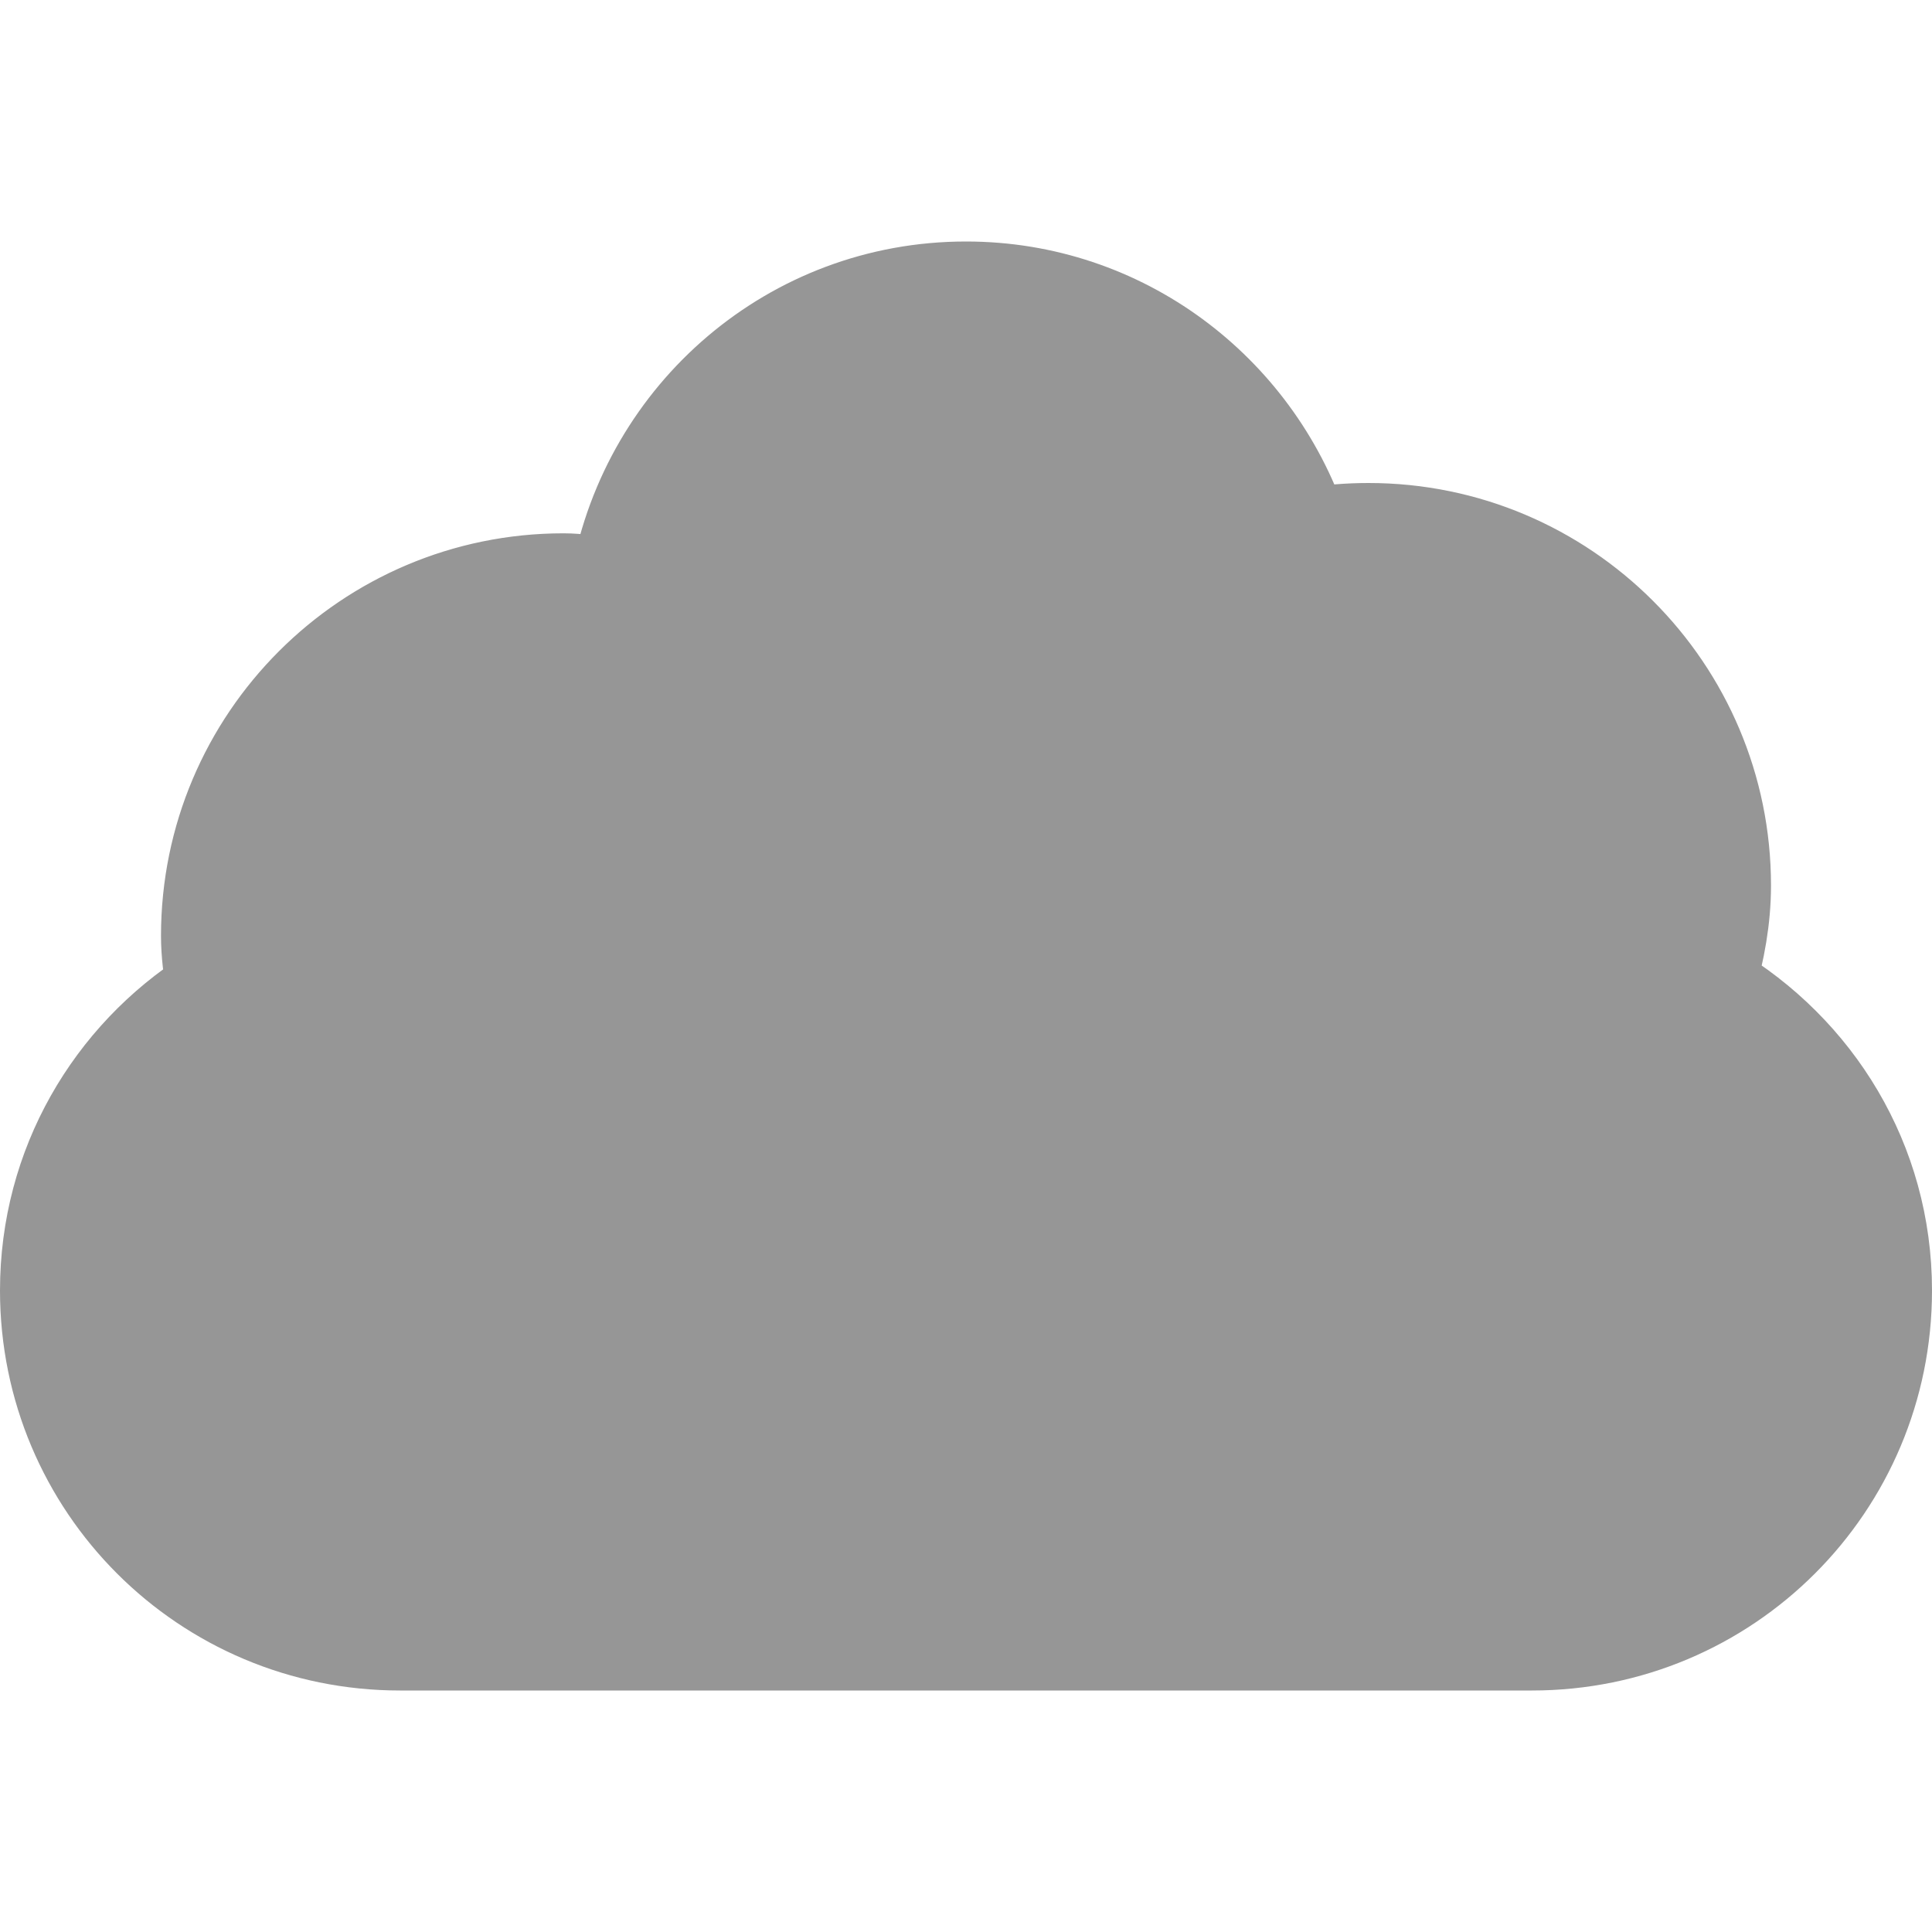
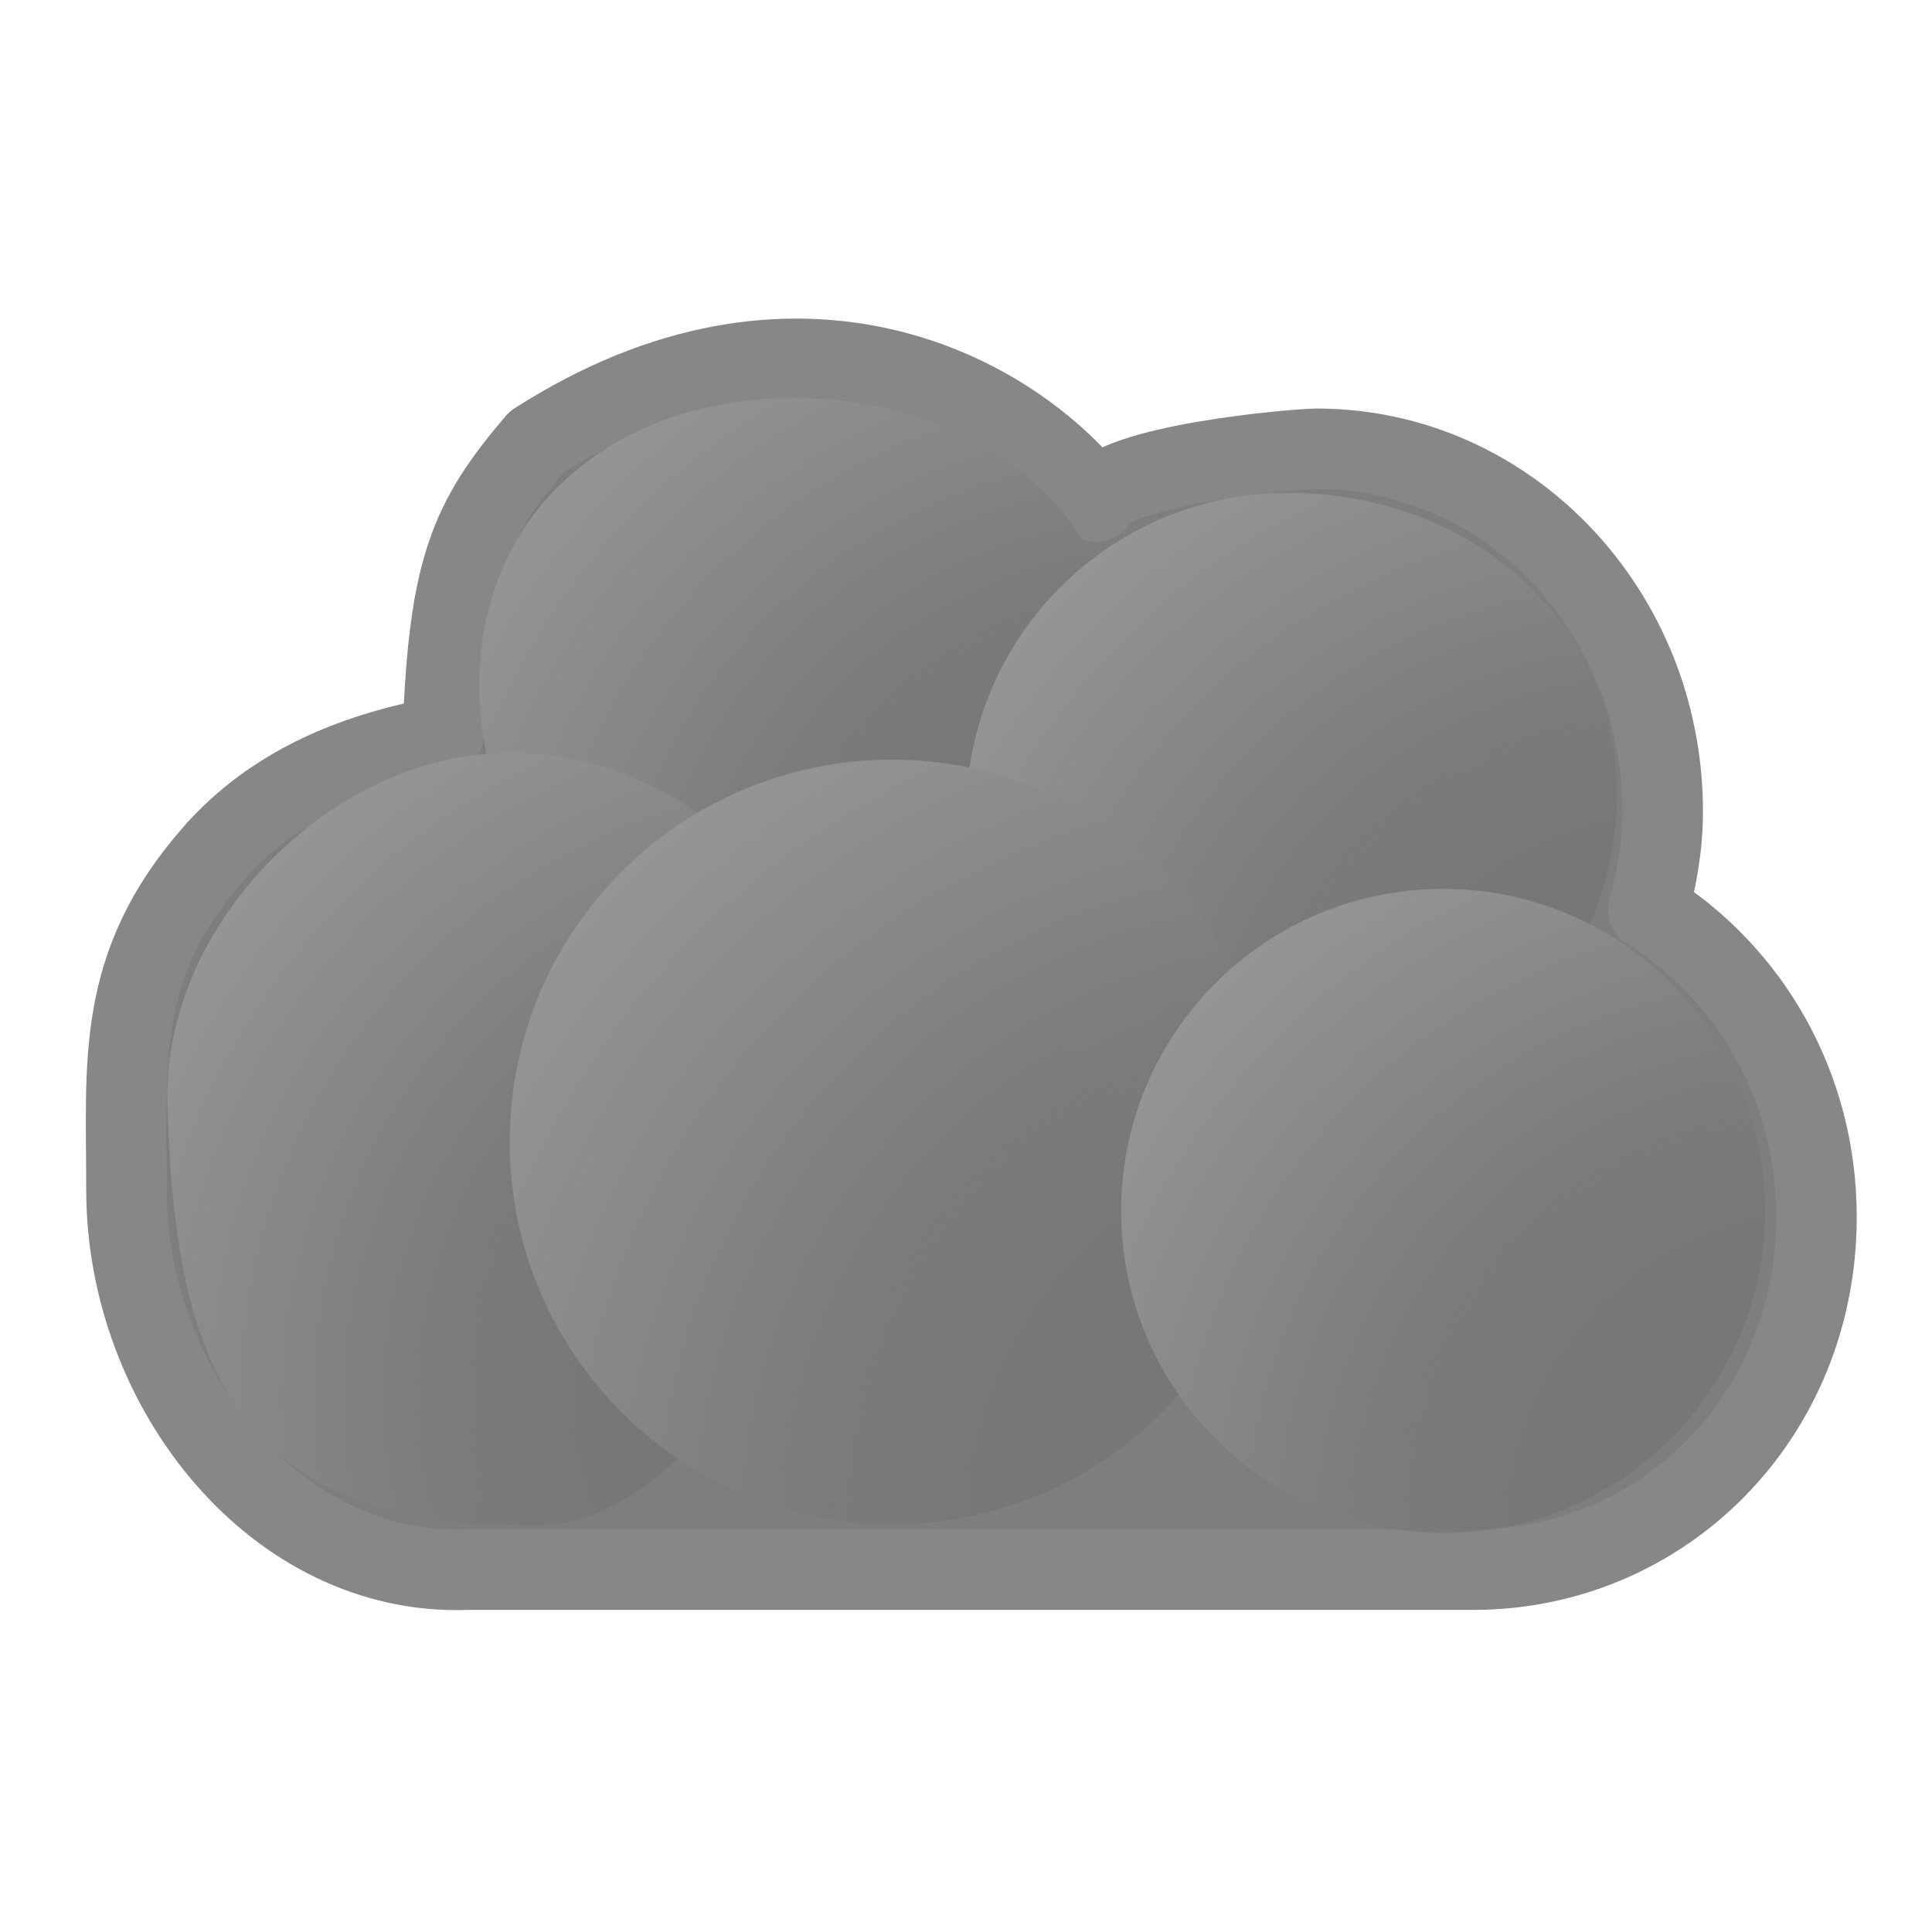
- <svg xmlns="http://www.w3.org/2000/svg" version="1.0" width="24" height="24" id="svg3249">
-   <defs id="defs3251" />
-   <g id="layer1" style="fill:#969696;fill-opacity:1;stroke:#969696;stroke-opacity:1">
-     <path d="M 12,3.5 C 9.795,3.5 7.978,5.093 7.594,7.188 C 7.397,7.161 7.203,7.125 7,7.125 C 4.516,7.125 2.5,9.141 2.5,11.625 C 2.5,11.85 2.531,12.065 2.562,12.281 C 1.323,13.072 0.5,14.445 0.5,16.031 C 0.5,18.504 2.496,20.5 4.969,20.5 L 19.031,20.5 C 21.504,20.5 23.5,18.504 23.5,16.031 C 23.5,14.395 22.619,12.996 21.312,12.219 C 21.423,11.828 21.5,11.426 21.5,11 C 21.5,8.516 19.484,6.5 17,6.5 C 16.744,6.5 16.495,6.521 16.25,6.562 C 15.647,4.787 13.978,3.5 12,3.5 z" id="rect3758" style="fill:#969696;fill-opacity:1;stroke:#969696;stroke-width:1;stroke-linecap:square;stroke-linejoin:round;stroke-miterlimit:4;stroke-dasharray:none;stroke-opacity:1" />
+ <svg xmlns="http://www.w3.org/2000/svg" xmlns:xlink="http://www.w3.org/1999/xlink" version="1.0" width="24" height="24" id="svg3249">
+   <defs id="defs3251">
+     <radialGradient cx="33.249" cy="41.297" r="2.674" fx="33.626" fy="41.297" id="radialGradient2408" xlink:href="#linearGradient3837" gradientUnits="userSpaceOnUse" gradientTransform="matrix(3.659413,-3.0215534e-7,3.0215534e-7,3.659413,-99.74678,-132.0822)" />
+     <linearGradient id="linearGradient3837">
+       <stop id="stop3839" style="stop-color:#606060;stop-opacity:0" offset="0" />
+       <stop id="stop3845" style="stop-color:#7e7e7e;stop-opacity:1" offset="0.612" />
+       <stop id="stop3841" style="stop-color:#969696;stop-opacity:1" offset="1" />
+     </linearGradient>
+     <radialGradient cx="33.249" cy="41.297" r="2.674" fx="33.626" fy="41.297" id="radialGradient2411" xlink:href="#linearGradient3837" gradientUnits="userSpaceOnUse" gradientTransform="matrix(4.344394,-3.5871378e-7,3.5871378e-7,4.344394,-128.6189,-160.4771)" />
+     <radialGradient cx="33.249" cy="41.297" r="2.674" fx="33.626" fy="41.297" id="radialGradient2414" xlink:href="#linearGradient3837" gradientUnits="userSpaceOnUse" gradientTransform="matrix(3.659413,-3.0215534e-7,3.0215534e-7,3.659413,-101.6721,-137.0025)" />
+     <radialGradient cx="33.249" cy="41.297" r="2.674" fx="33.626" fy="41.297" id="radialGradient2417" xlink:href="#linearGradient3837" gradientUnits="userSpaceOnUse" gradientTransform="matrix(3.659413,-3.0215534e-7,3.0215534e-7,3.659413,-111.3409,-133.7724)" />
+     <radialGradient cx="33.249" cy="41.297" r="2.674" fx="33.626" fy="41.297" id="radialGradient2423" xlink:href="#linearGradient3837" gradientUnits="userSpaceOnUse" gradientTransform="matrix(3.659413,-3.0215534e-7,3.0215534e-7,3.659413,-107.7181,-138.6032)" />
+   </defs>
+   <g id="layer1">
+     <path d="M 6.662,5.493 C 5.836,6.46 5.577,7.059 5.502,9.09 5.677,9.22 3.875,9.21 2.653,10.603 c -1.222,1.393 -1.082,2.59 -1.082,4.178 0,2.476 1.864,4.803 4.225,4.718 l 12.502,0 c 2.361,0 4.267,-1.903 4.267,-4.38 0,-1.639 -0.841,-3.04 -2.089,-3.818 0.106,-0.391 0.179,-0.794 0.179,-1.22 0,-2.488 -1.925,-4.506 -4.297,-4.506 -0.245,0 -2.507,0.191 -2.741,0.655 C 12.571,4.872 9.889,3.424 6.662,5.493 z" id="rect3758-9" style="fill:#7e7e7e;fill-opacity:1;stroke:#878787;stroke-width:1;stroke-linecap:square;stroke-linejoin:round;stroke-miterlimit:4;stroke-opacity:1;stroke-dasharray:none" />
+     <path d="m 13.955,8.521 c 0,2.209 -1.791,4 -4,4 -2.209,0 -4,-1.791 -4,-4 0,-2.209 1.706,-3.577 3.915,-3.577 2.209,0 4.085,1.368 4.085,3.577 z" id="path3835" style="fill:url(#radialGradient2423);fill-opacity:1;stroke:none" />
+     <path d="m 10.333,13.352 c 0,2.209 -1.537,5.606 -3.746,5.606 -3.646,0 -4.423,-1.96 -4.507,-5.268 -0.055,-2.208 2.044,-4.338 4.254,-4.338 2.209,0 4,1.791 4,4 z" id="path3851" style="fill:url(#radialGradient2417);fill-opacity:1;stroke:none" />
+     <path d="m 20.086,9.868 c 0,2.209 -1.875,4.254 -4.085,4.254 -2.209,0 -4,-1.791 -4,-4 0,-2.209 1.791,-4 4,-4 2.209,0 4.085,1.537 4.085,3.746 z" id="path3855" style="fill:url(#radialGradient2414);fill-opacity:1;stroke:none" />
+     <path d="m 15.83,14.186 c 0,2.623 -2.126,4.749 -4.749,4.749 -2.623,0 -4.749,-2.126 -4.749,-4.749 0,-2.623 2.126,-4.749 4.749,-4.749 2.623,0 4.749,2.126 4.749,4.749 z" id="path3859" style="fill:url(#radialGradient2411);fill-opacity:1;stroke:none" />
+     <path d="m 21.927,15.042 c 0,2.209 -1.791,4 -4,4 -2.209,0 -4,-1.791 -4,-4 0,-2.209 1.791,-4 4,-4 2.209,0 4,1.791 4,4 z" id="path3863" style="fill:url(#radialGradient2408);fill-opacity:1;stroke:none" />
  </g>
</svg>
